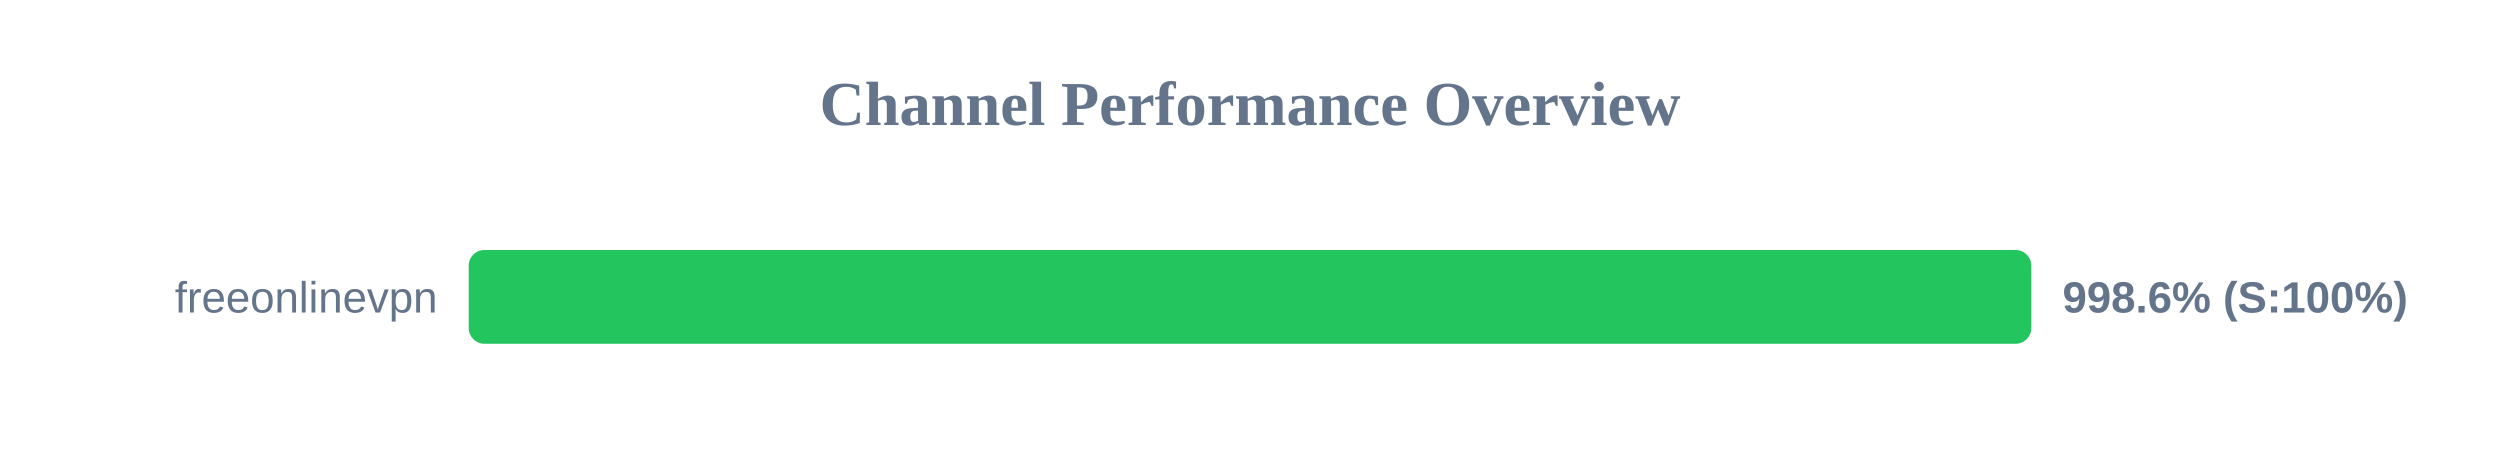
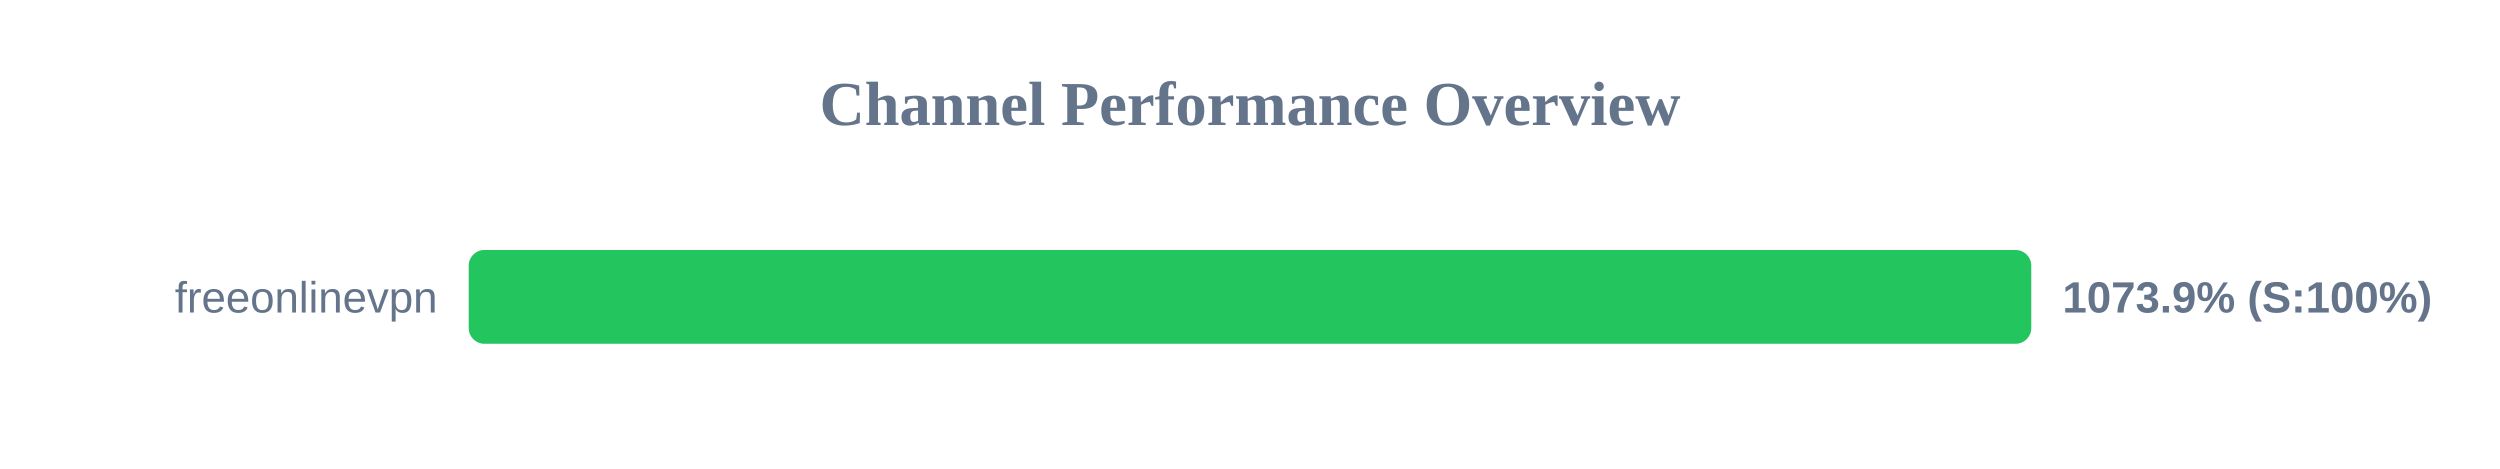
<svg xmlns="http://www.w3.org/2000/svg" width="800" height="150" version="1.1">
  <style>
        .row { font: 14px Arial; fill: #64748b; }
        .score { font: bold 14px Arial; fill: #64748b; }
    </style>
  <text x="400" y="40" text-anchor="middle" font-size="20px" font-weight="bold" fill="#64748b">Channel Performance Overview</text>
  <rect x="150" y="80" width="500" height="30" fill="#eee" rx="5" />
  <rect x="150" y="80" width="500" height="30" fill="#22c55e" rx="5" />
  <text x="140" y="100" text-anchor="end" class="row">freeonlinevpn</text>
-   <text x="660" y="100" text-anchor="start" class="score">998.6% (S:100%)</text>
+   <text x="660" y="100" text-anchor="start" class="score">1073.9% (S:100%)</text>
</svg>
